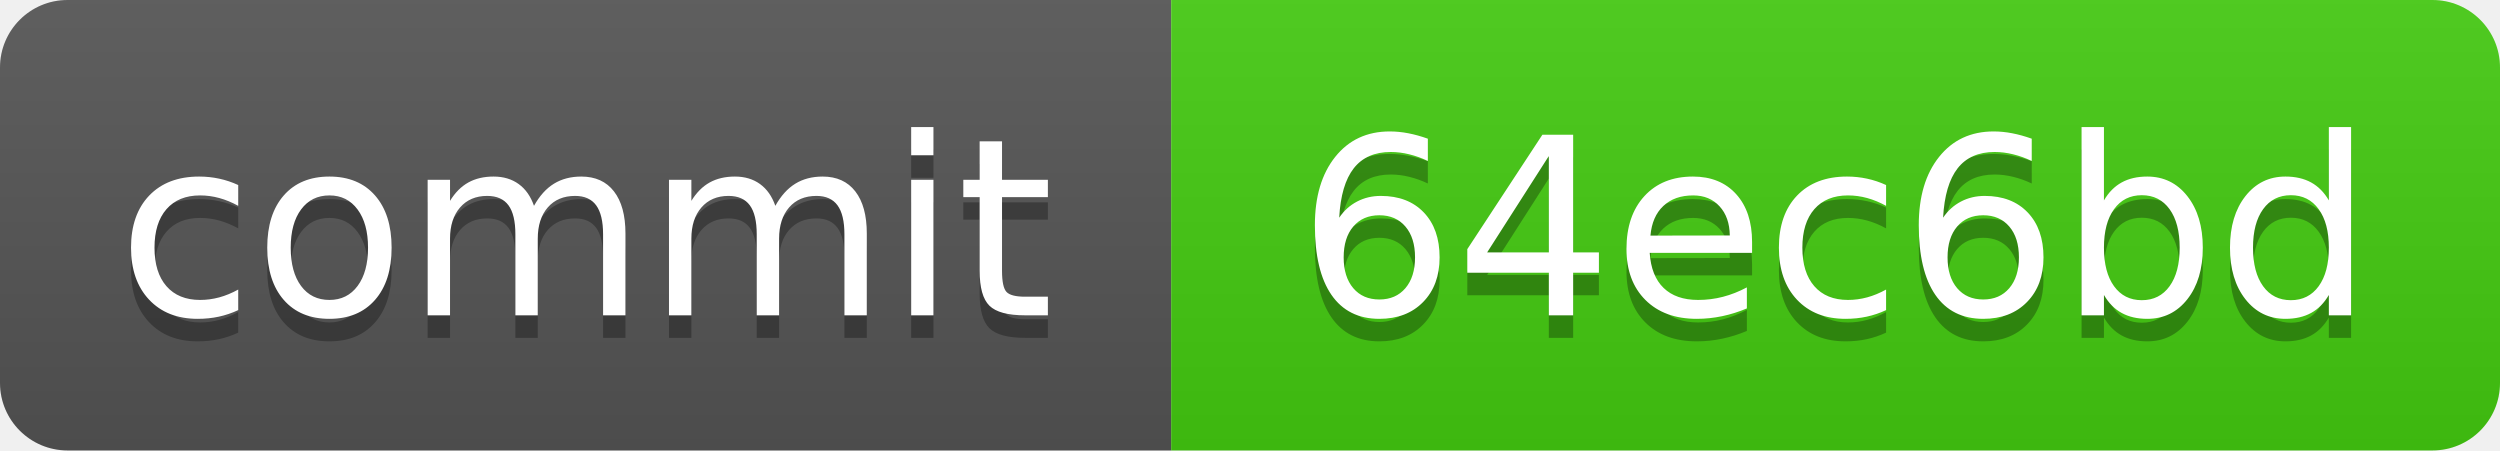
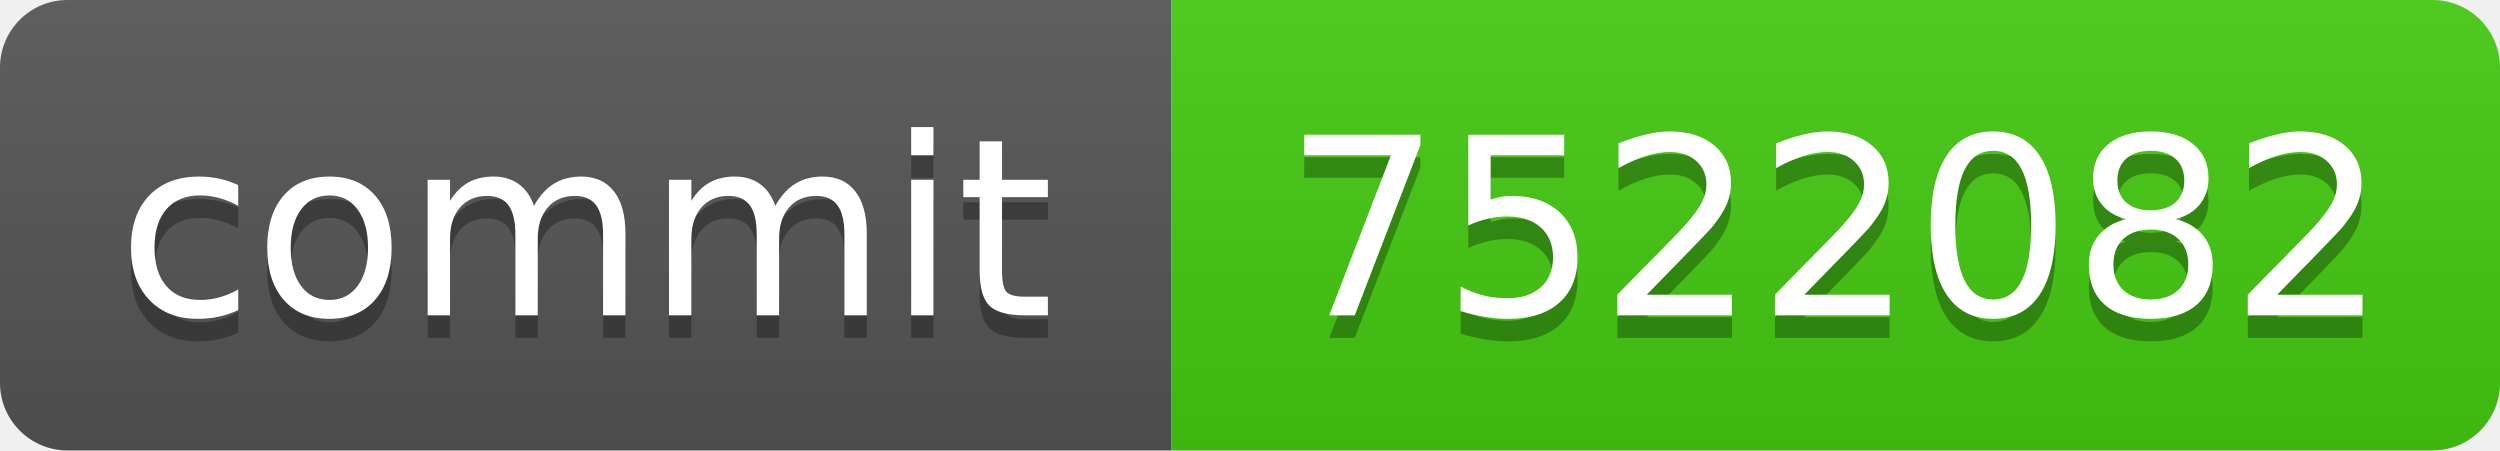
<svg xmlns="http://www.w3.org/2000/svg" xmlns:xlink="http://www.w3.org/1999/xlink" width="111" height="20" role="img">
-   <a target="_blank" xlink:href="https://github.com/symbolic-labs-pub/freedom-that-lasts/commit/64ec6bd67a39259bf2542db4eea74dcb1eb9b4b2">
+   <a target="_blank" xlink:href="https://github.com/symbolic-labs-pub/freedom-that-lasts/commit/7522082eb2782ea27003942a0236de1c93fcd3c4">
    <linearGradient id="s" x2="0" y2="100%">
      <stop offset="0" stop-color="#bbb" stop-opacity=".1" />
      <stop offset="1" stop-opacity=".1" />
    </linearGradient>
    <clipPath id="r">
      <rect width="111" height="20" rx="3" fill="#fff" />
    </clipPath>
    <g clip-path="url(#r)">
      <rect width="52" height="20" fill="#555" />
      <rect x="52" width="59" height="20" fill="#4c1" />
      <rect width="111" height="20" fill="url(#s)" />
    </g>
    <g fill="#fff" text-anchor="middle" font-family="Verdana,Geneva,DejaVu Sans,sans-serif" text-rendering="geometricPrecision" font-size="110">
      <text aria-hidden="true" x="260.0" y="150" fill="#010101" fill-opacity=".3" transform="scale(.1)" textLength="420">commit</text>
      <text x="260.0" y="140" transform="scale(.1)" fill="#fff" textLength="420">commit</text>
-       <text aria-hidden="true" x="815.0" y="150" fill="#010101" fill-opacity=".3" transform="scale(.1)" textLength="490">64ec6bd</text>
-       <text x="815.0" y="140" transform="scale(.1)" fill="#fff" textLength="490">64ec6bd</text>
+       <text aria-hidden="true" x="815.0" y="150" fill="#010101" fill-opacity=".3" transform="scale(.1)" textLength="490">7522082</text>
+       <text x="815.0" y="140" transform="scale(.1)" fill="#fff" textLength="490">7522082</text>
    </g>
  </a>
</svg>
